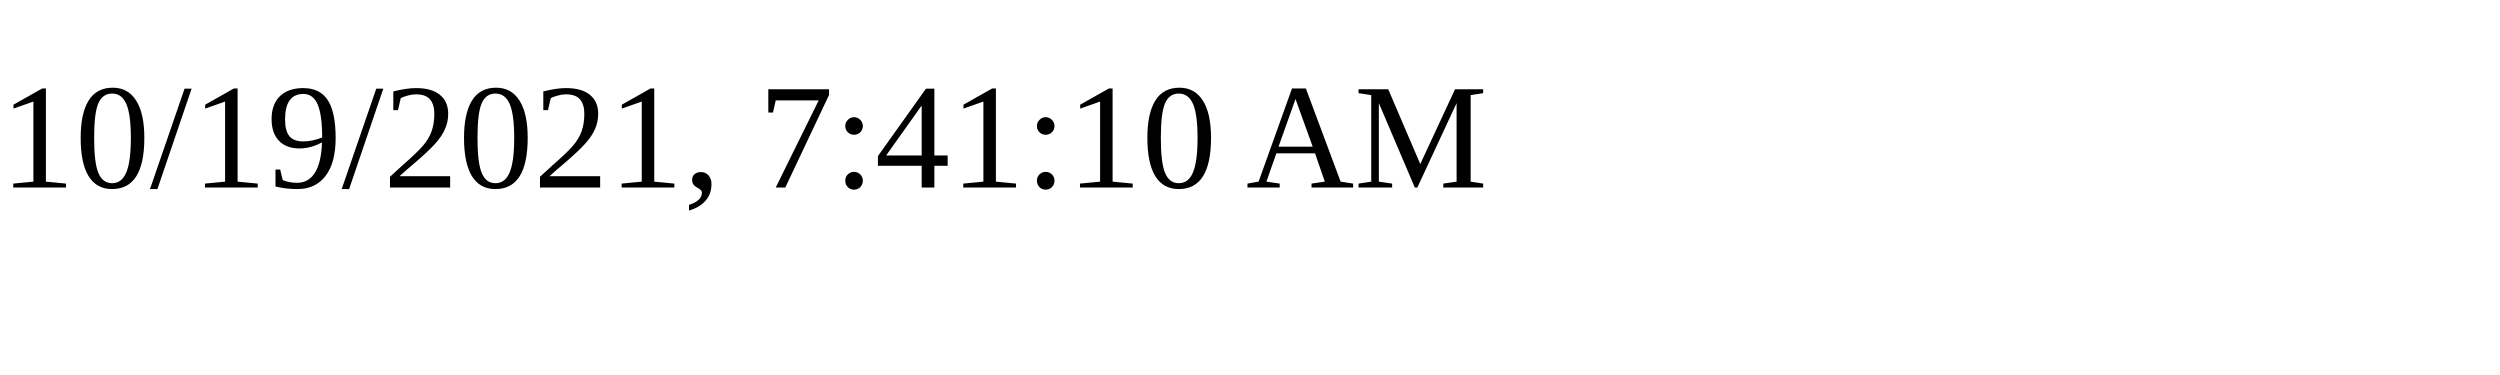
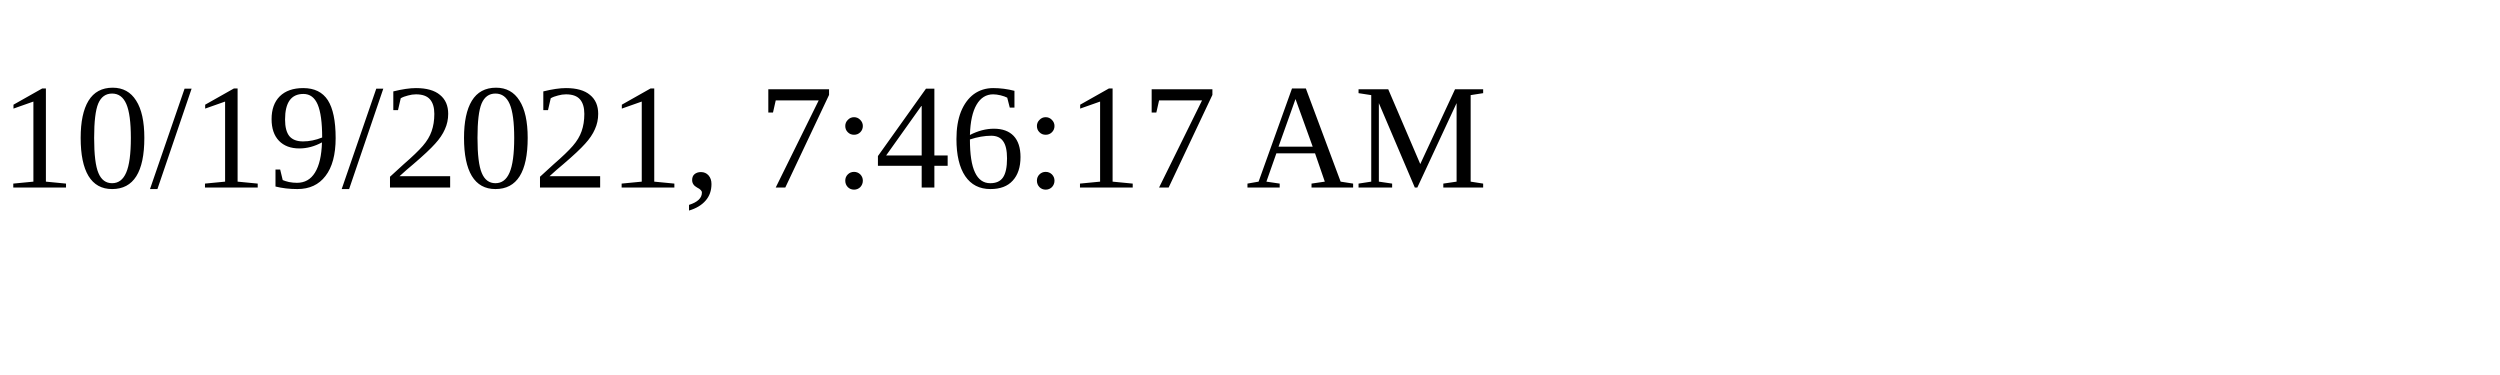
<svg xmlns="http://www.w3.org/2000/svg" height="30" width="200">
-   <text x="0" y="15">10/19/2021, 7:41:10 AM</text>
+   <text x="0" y="15">10/19/2021, 7:46:17 AM</text>
</svg>
